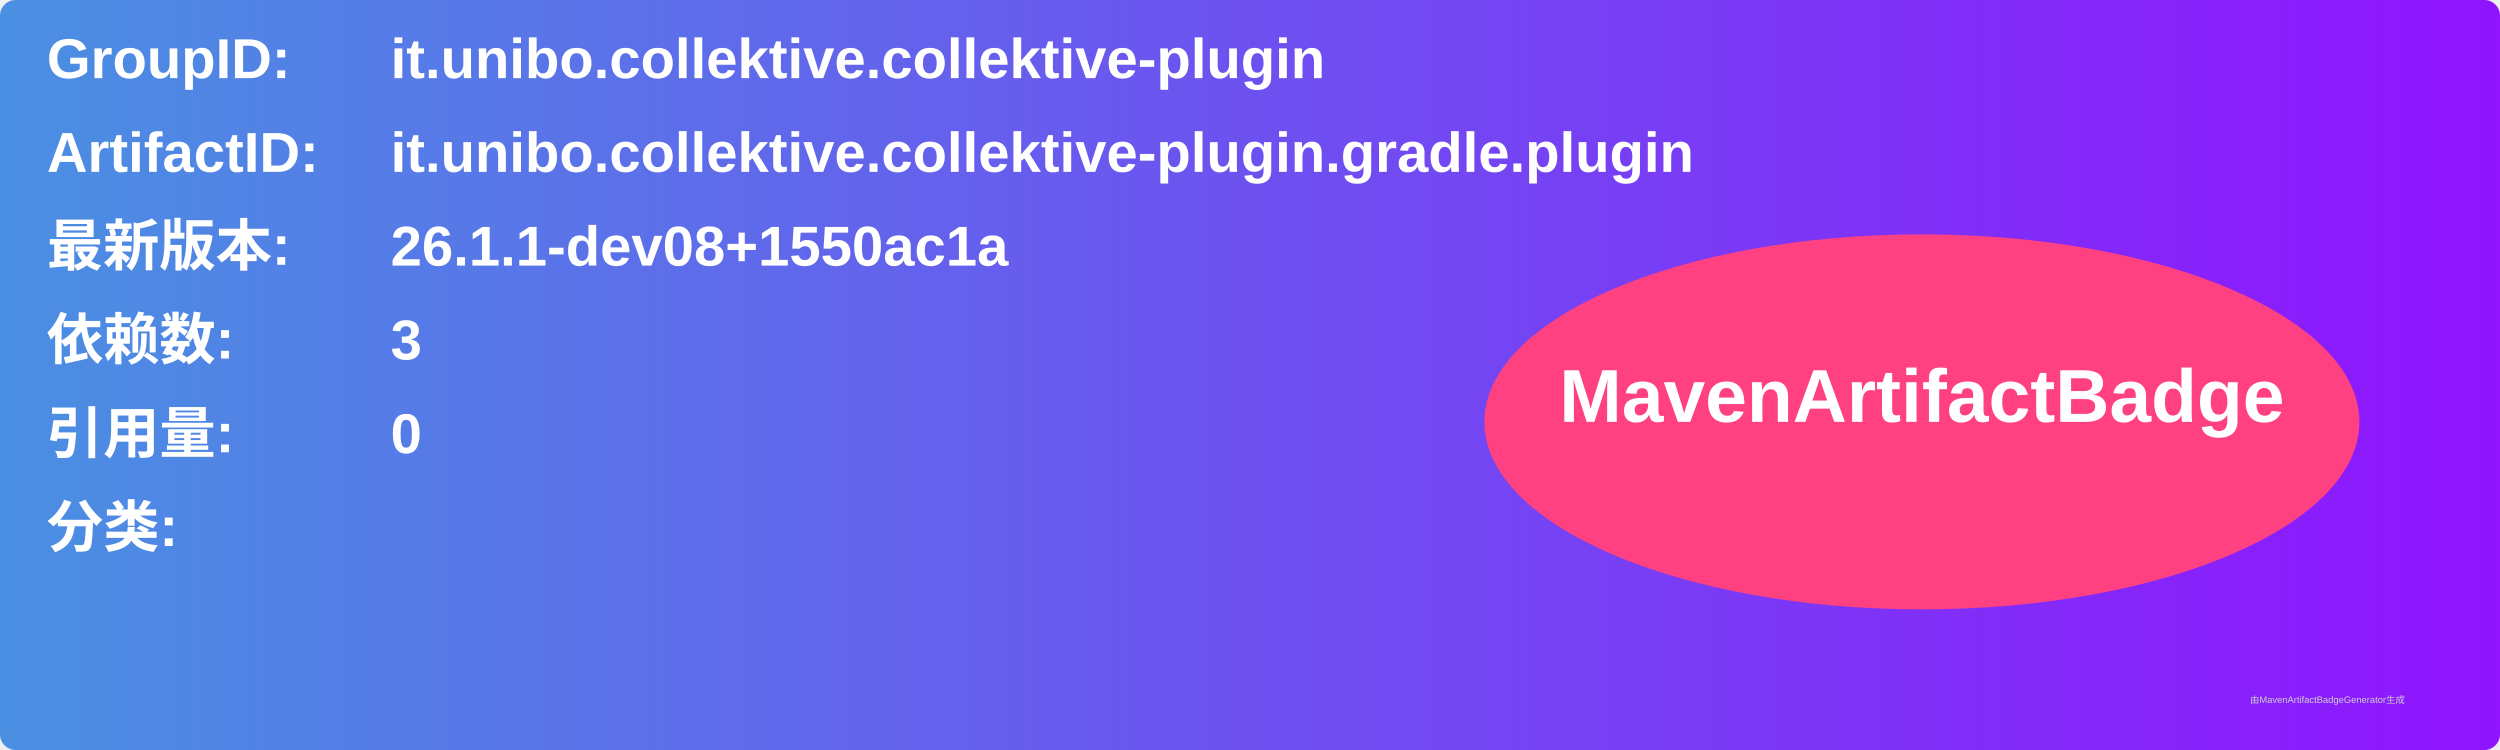
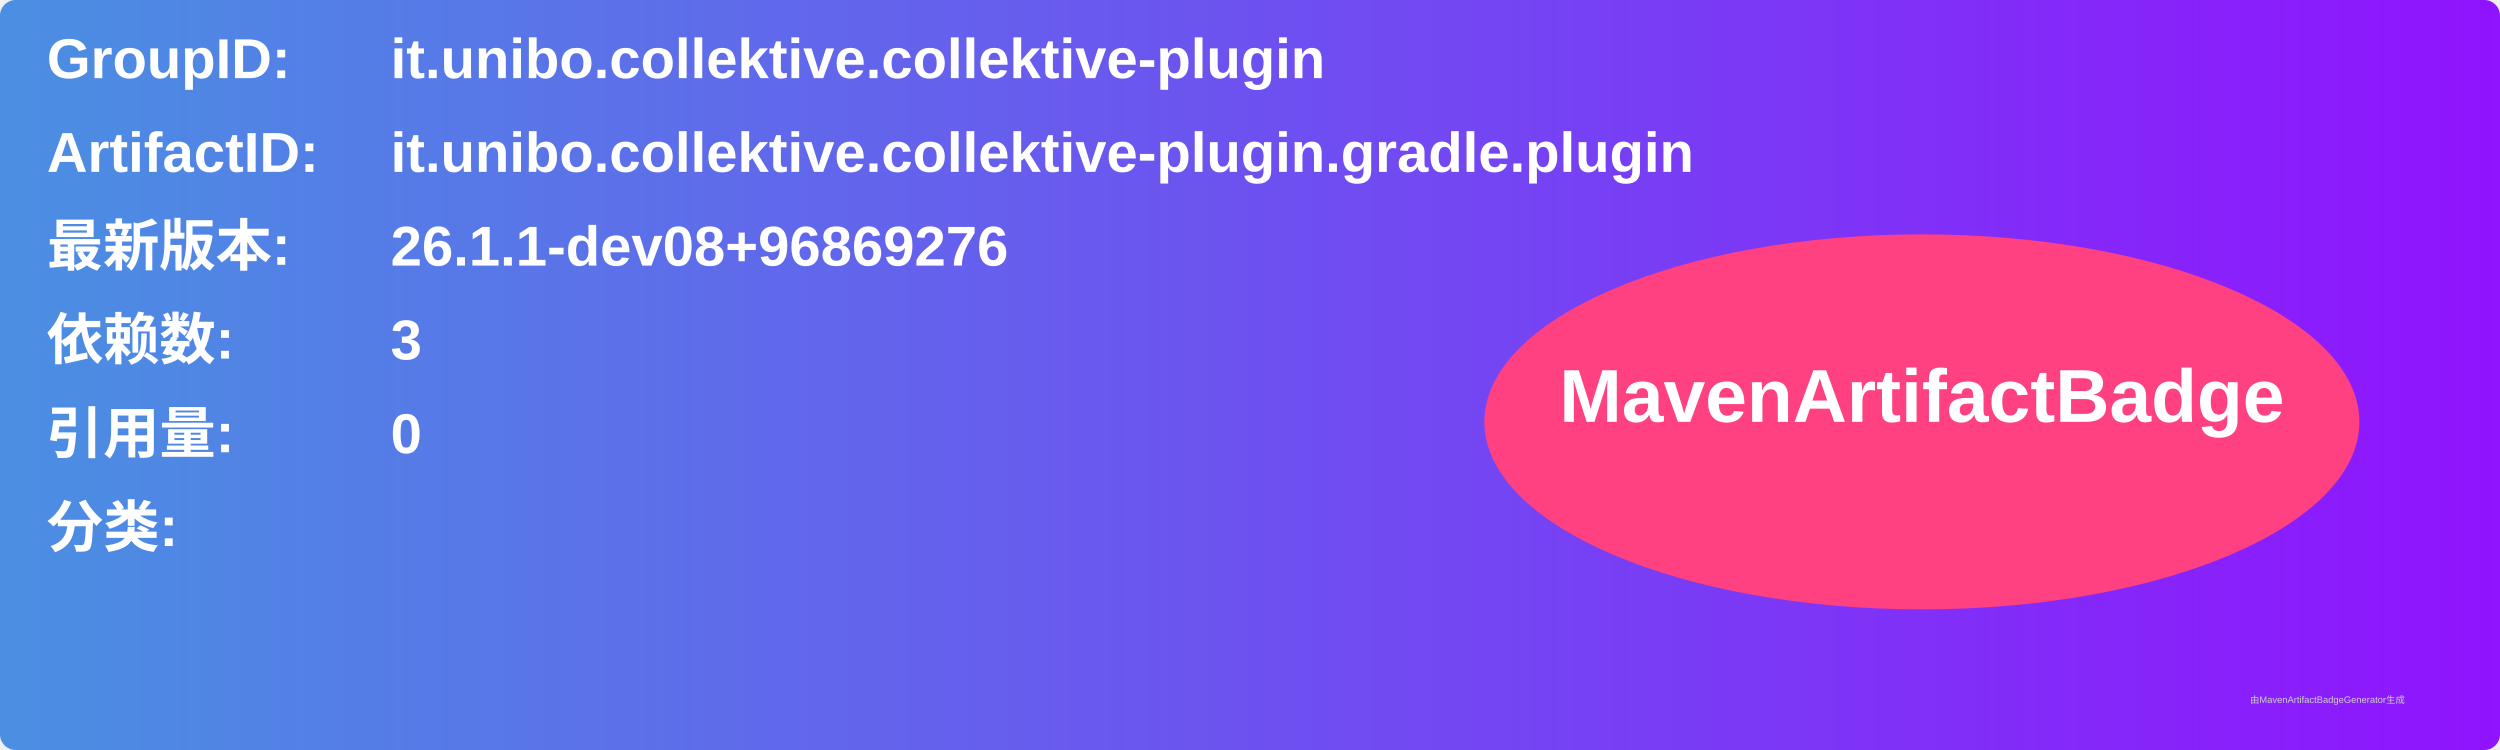
<svg xmlns="http://www.w3.org/2000/svg" width="800" height="240" viewBox="0 0 800 240">
  <linearGradient id="grad" x1="0%" y1="0%" x2="100%" y2="0%">
    <stop offset="0%" stop-color="#4a90e2" />
    <stop offset="100%" stop-color="#9013fe" />
  </linearGradient>
  <rect width="100%" height="100%" rx="5" ry="5" fill="url(#grad)" />
  <g transform="translate(15, 15)">
    <text x="0" y="10" font-family="Arial" font-size="18" fill="white" font-weight="bold" width="260">GroupID:</text>
    <text x="110" y="10" font-family="Arial" font-size="18" fill="white" font-weight="bold" width="460">it.unibo.collektive.collektive-plugin</text>
    <text x="0" y="40" font-family="Arial" font-size="18" fill="white" font-weight="bold" width="260">ArtifactID:</text>
    <text x="110" y="40" font-family="Arial" font-size="18" fill="white" font-weight="bold" width="460">it.unibo.collektive.collektive-plugin.gradle.plugin</text>
    <text x="0" y="70" font-family="Arial" font-size="18" fill="white" font-weight="bold">最新版本:</text>
    <text x="110" y="70" font-family="Arial" font-size="18" fill="white" font-weight="bold">
-       <tspan font-weight="bold">26.1.1-dev08+1550ac1a</tspan>
+       <tspan font-weight="bold">26.1.1-dev08+96869276</tspan>
    </text>
    <text x="0" y="100" font-family="Arial" font-size="18" fill="white" font-weight="bold">依赖数: </text>
    <text x="110" y="100" font-family="Arial" font-size="18" fill="white">
      <tspan font-weight="bold">3</tspan>
    </text>
    <text x="0" y="130" font-family="Arial" font-size="18" fill="white" font-weight="bold">引用量: </text>
    <text x="110" y="130" font-family="Arial" font-size="18" fill="white">
      <tspan font-weight="bold">0</tspan>
    </text>
    <text x="0" y="160" font-family="Arial" font-size="18" fill="white" font-weight="bold">分类:</text>
    <text x="10" y="190" font-family="Arial" font-size="10" fill="white">
      <tspan font-weight="bold" />
    </text>
    <ellipse cx="600" cy="120" rx="140" ry="60" fill="#ff4081" />
    <text x="600" y="120" text-anchor="middle" font-family="Arial" font-size="24" fill="white" font-weight="bold">MavenArtifactBadge</text>
  </g>
  <text x="720" y="225" font-family="Arial" font-size="3" fill="#d0d0d0">由MavenArtifactBadgeGenerator生成</text>
</svg>
